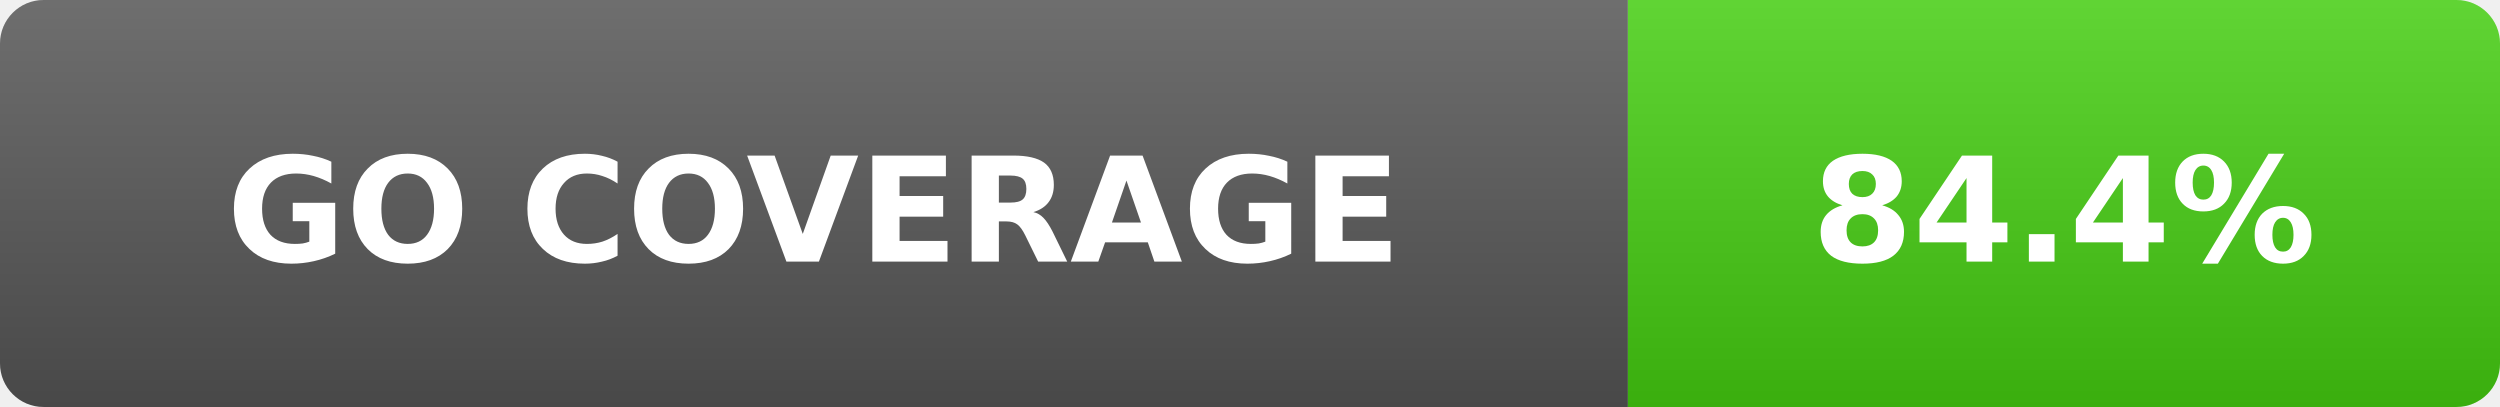
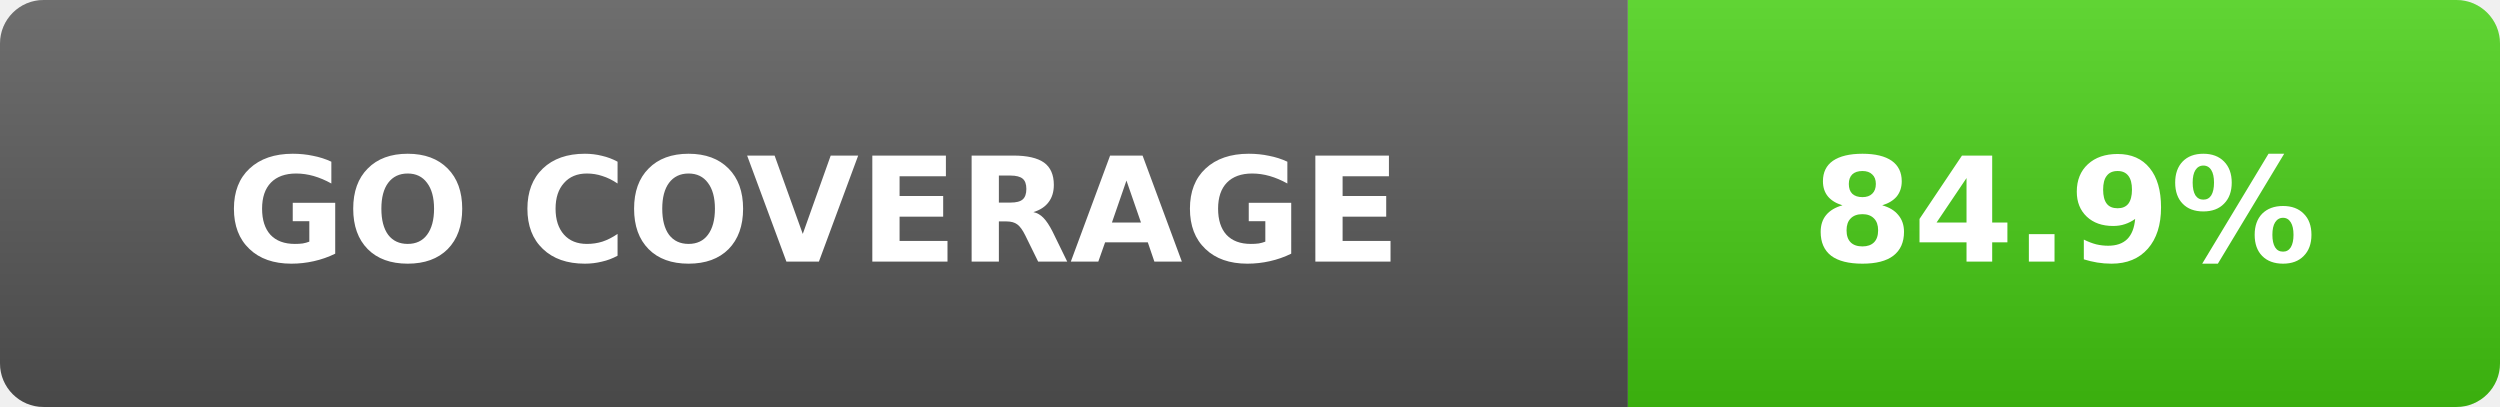
- <svg xmlns="http://www.w3.org/2000/svg" width="172" height="28" role="img" aria-label="Go coverage: 84.4%">
+ <svg xmlns="http://www.w3.org/2000/svg" width="172" height="28" role="img" aria-label="Go coverage: 84.9%">
  <linearGradient id="s" x2="0" y2="100%">
    <stop offset="0" stop-color="#fff" stop-opacity=".15" />
    <stop offset="1" stop-opacity=".15" />
  </linearGradient>
  <clipPath id="r">
    <rect width="172" height="28" rx="3" fill="#fff" />
  </clipPath>
  <g clip-path="url(#r)">
    <rect width="112" height="28" fill="#555" />
    <rect x="112" width="60" height="28" fill="#4c1" />
    <rect width="172" height="28" fill="url(#s)" />
  </g>
  <g fill="#fff" text-anchor="middle" font-family="Verdana,DejaVu Sans,sans-serif" font-size="10" font-weight="700">
    <text x="56" y="18">GO COVERAGE</text>
-     <text x="142" y="18">84.4%</text>
+     <text x="142" y="18">84.9%</text>
  </g>
</svg>
